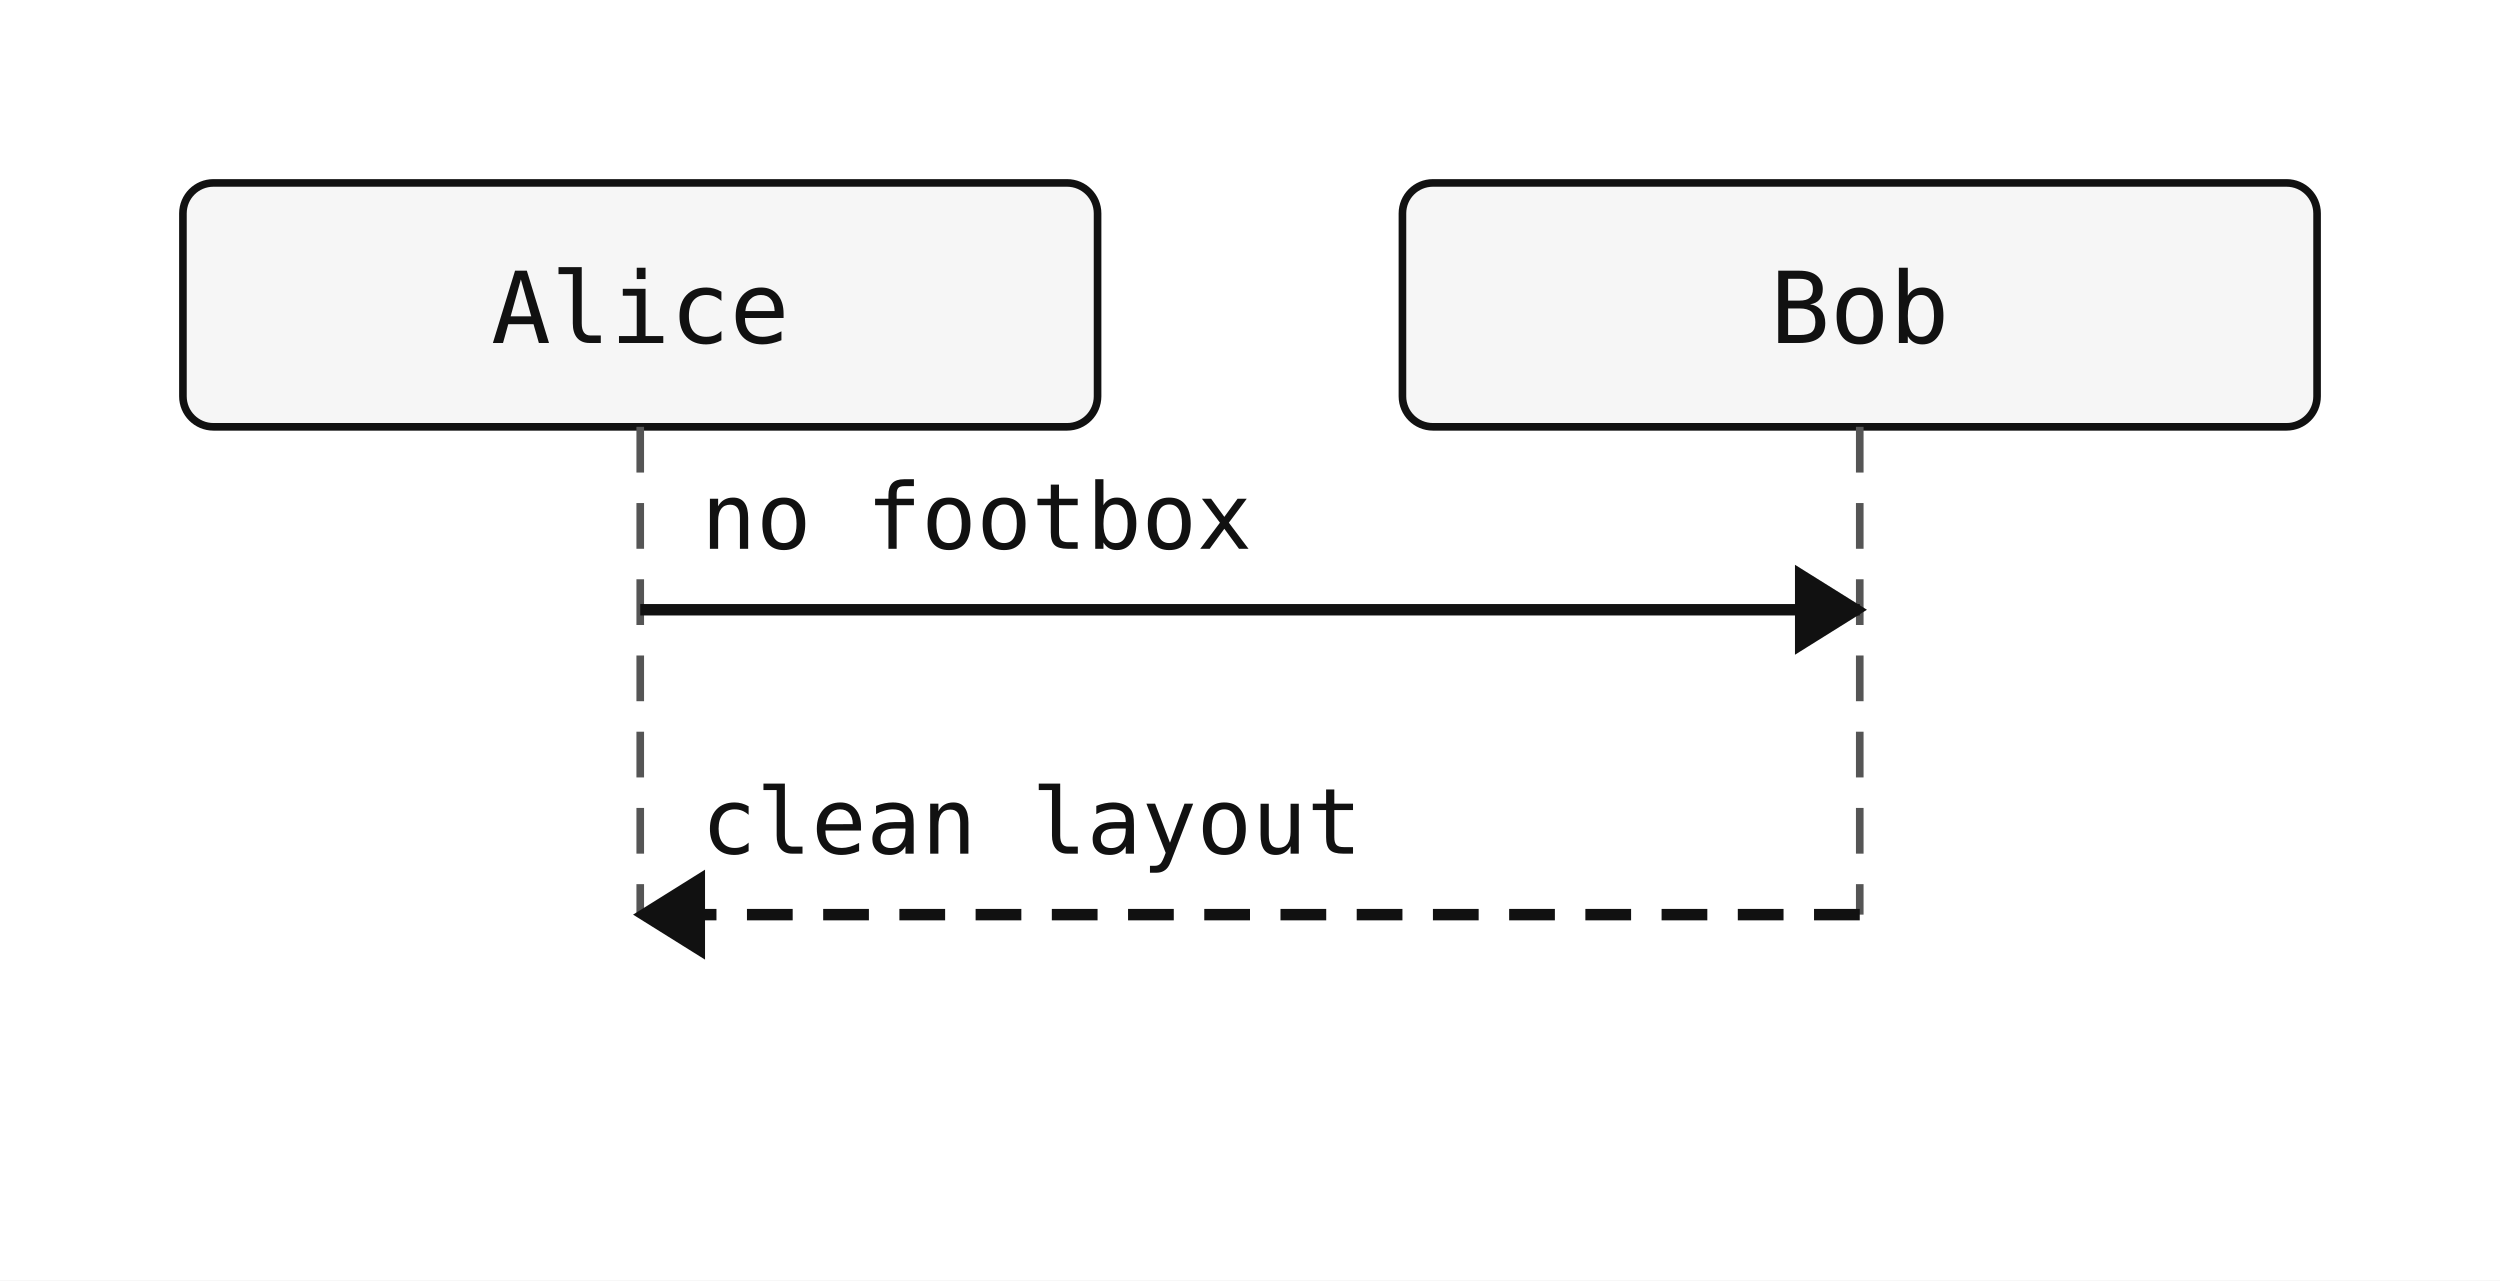
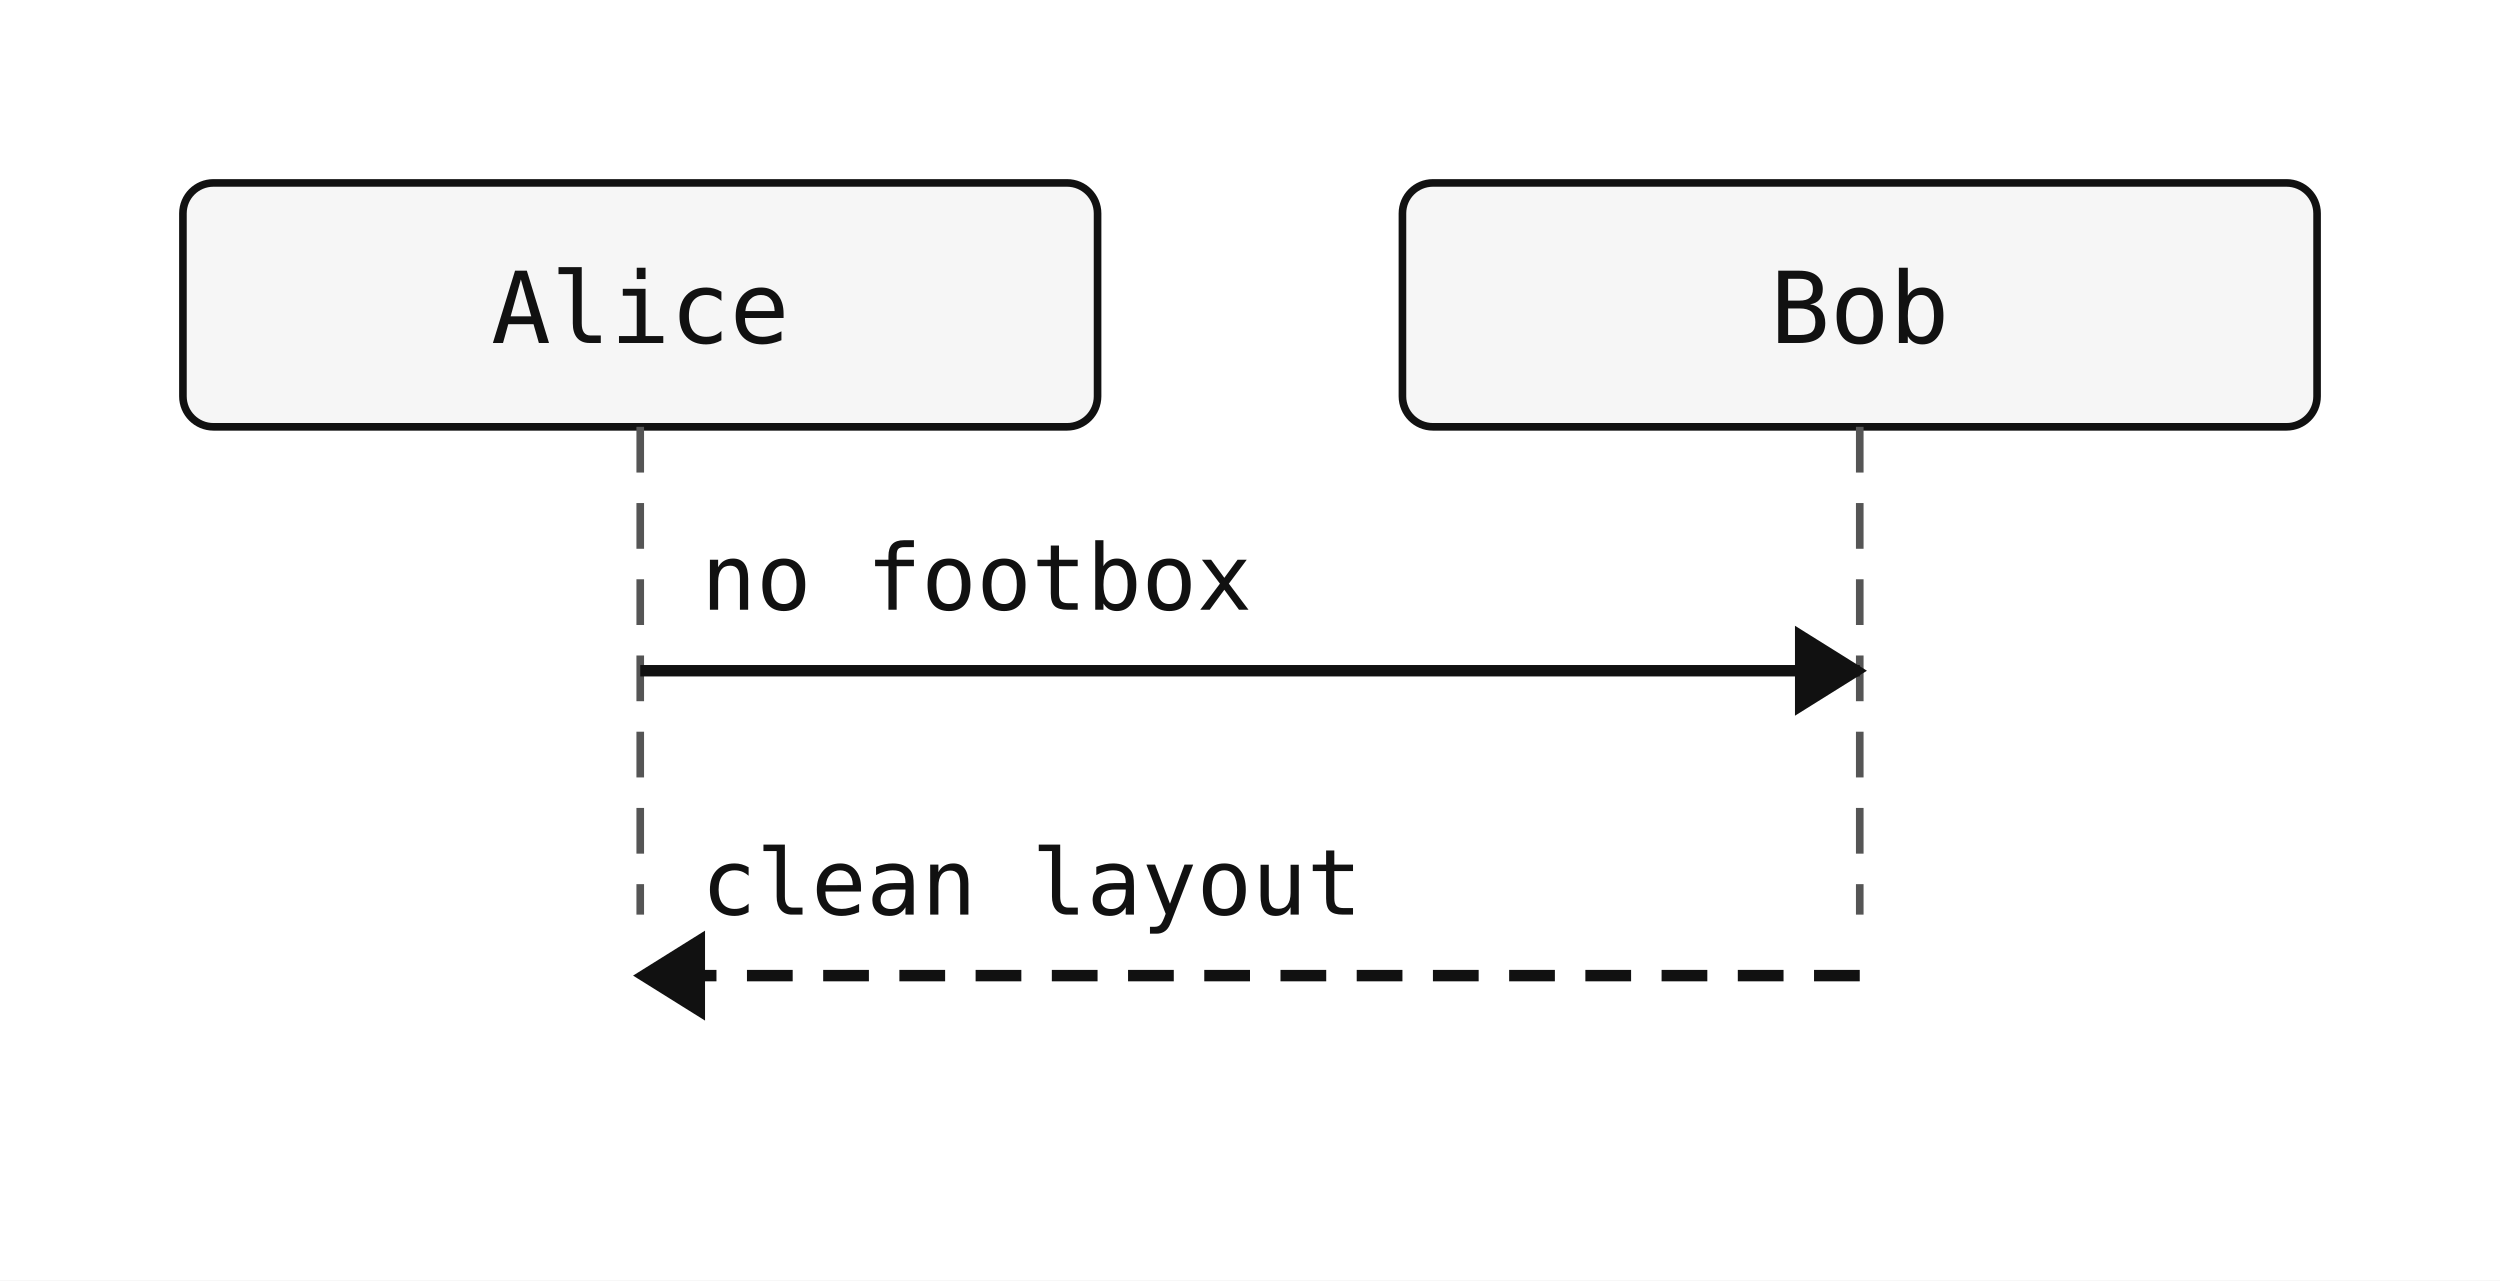
<svg xmlns="http://www.w3.org/2000/svg" width="328" height="168" viewBox="0 0 328 168">
  <rect width="100%" height="100%" fill="white" />
  <rect x="24" y="24" width="120" height="32" rx="4" ry="4" fill="#f6f6f6" stroke="#111" stroke-width="1" />
  <text x="84" y="45" text-anchor="middle" font-family="monospace" font-size="13" fill="#111111">Alice</text>
  <rect x="184" y="24" width="120" height="32" rx="4" ry="4" fill="#f6f6f6" stroke="#111" stroke-width="1" />
  <text x="244" y="45" text-anchor="middle" font-family="monospace" font-size="13" fill="#111111">Bob</text>
  <line x1="84" y1="56" x2="84" y2="120" stroke="#555" stroke-width="1" stroke-dasharray="6 4" />
  <line x1="244" y1="56" x2="244" y2="120" stroke="#555" stroke-width="1" stroke-dasharray="6 4" />
-   <line x1="84" y1="80" x2="244" y2="80" stroke="#111" stroke-width="1.5" />
-   <polygon points="244,80 236,75 236,85" fill="#111" stroke="#111" stroke-width="1" />
-   <text x="92" y="72" text-anchor="start" font-family="monospace" font-size="12" fill="#111">no footbox</text>
-   <line x1="244" y1="120" x2="84" y2="120" stroke="#111" stroke-width="1.5" stroke-dasharray="6 4" />
-   <polygon points="84,120 92,115 92,125" fill="#111" stroke="#111" stroke-width="1" />
-   <text x="92" y="112" text-anchor="start" font-family="monospace" font-size="12" fill="#111">clean layout</text>
+   <line x1="84" y1="88" x2="244" y2="88" stroke="#111" stroke-width="1.5" />
+   <polygon points="244,88 236,83 236,93" fill="#111" stroke="#111" stroke-width="1" />
+   <text x="92" y="80" text-anchor="start" font-family="monospace" font-size="12" fill="#111">no footbox</text>
+   <line x1="244" y1="128" x2="84" y2="128" stroke="#111" stroke-width="1.5" stroke-dasharray="6 4" />
+   <polygon points="84,128 92,123 92,133" fill="#111" stroke="#111" stroke-width="1" />
+   <text x="92" y="120" text-anchor="start" font-family="monospace" font-size="12" fill="#111">clean layout</text>
</svg>
